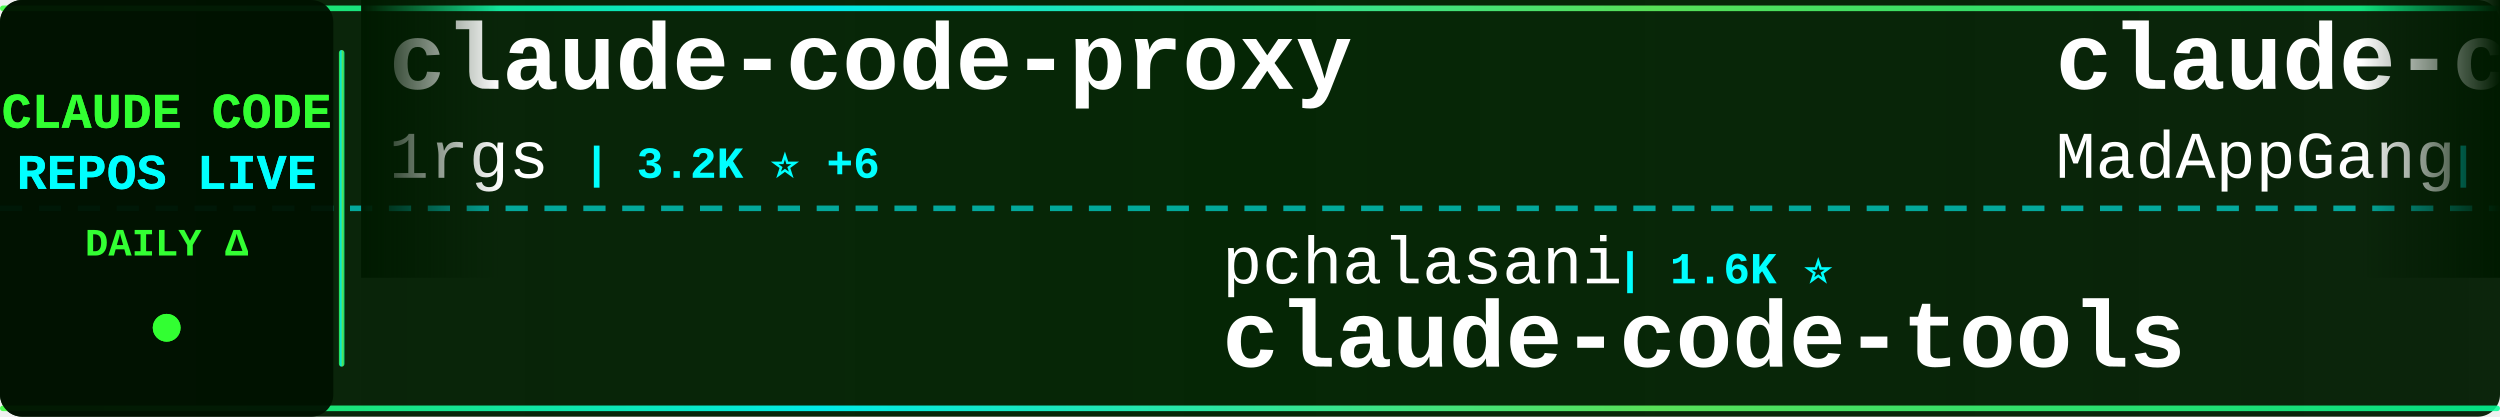
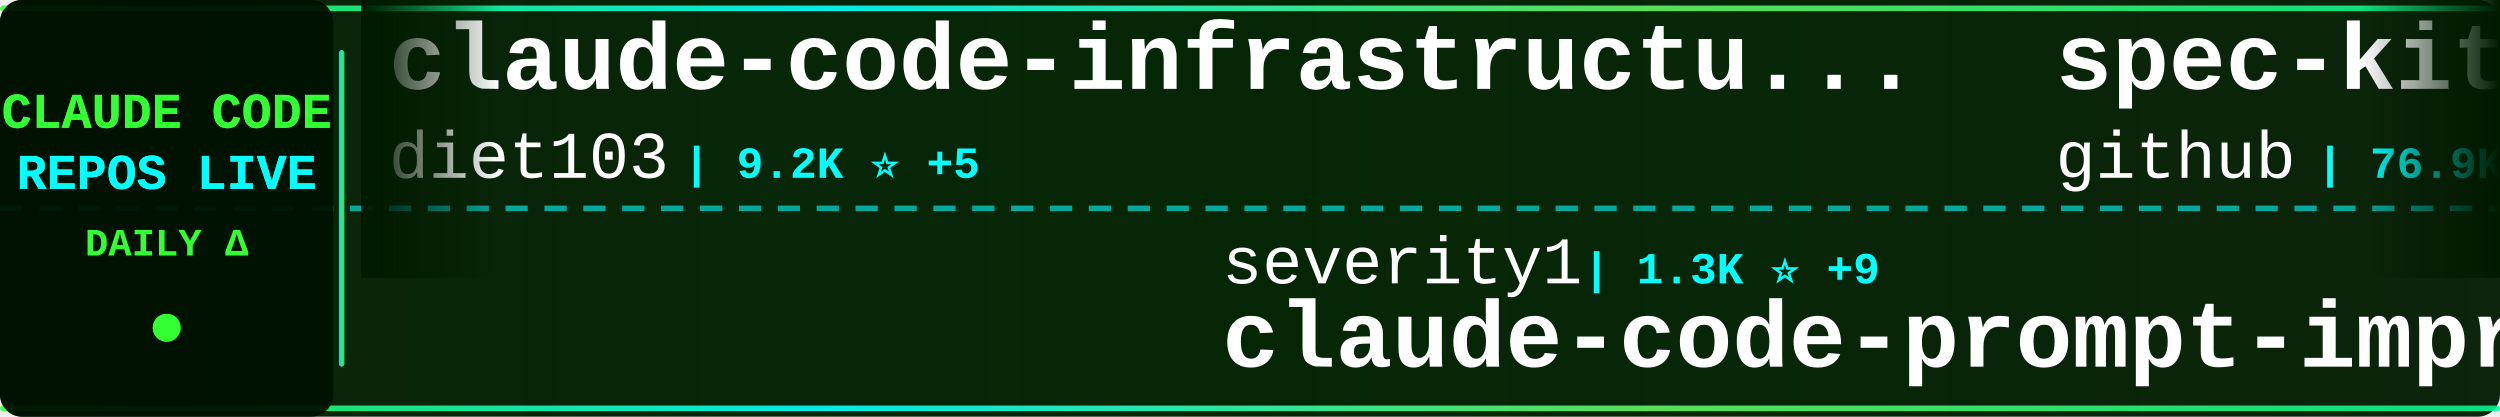
<svg xmlns="http://www.w3.org/2000/svg" width="900" height="150">
  <defs>
    <linearGradient id="tickerBg" x1="0%" y1="0%" x2="100%" y2="0%">
      <stop offset="0%" style="stop-color:#001a00;stop-opacity:0.95" />
      <stop offset="50%" style="stop-color:#002200;stop-opacity:0.98" />
      <stop offset="100%" style="stop-color:#001a00;stop-opacity:0.95" />
    </linearGradient>
    <linearGradient id="borderGrad" x1="0%" y1="0%" x2="100%" y2="0%">
      <stop offset="0%" style="stop-color:#33ff33;stop-opacity:0.85">
        <animate attributeName="stop-opacity" values="0.85;1;0.85" dur="2s" repeatCount="indefinite" />
      </stop>
      <stop offset="33%" style="stop-color:#00ffff;stop-opacity:0.9">
        <animate attributeName="stop-opacity" values="0.9;1;0.9" dur="2.2s" repeatCount="indefinite" />
      </stop>
      <stop offset="66%" style="stop-color:#66ff66;stop-opacity:0.85">
        <animate attributeName="stop-opacity" values="0.85;1;0.85" dur="1.8s" repeatCount="indefinite" />
      </stop>
      <stop offset="100%" style="stop-color:#00ff99;stop-opacity:0.85">
        <animate attributeName="stop-opacity" values="0.85;1;0.85" dur="2s" repeatCount="indefinite" />
      </stop>
    </linearGradient>
    <filter id="textGlow">
      <feGaussianBlur stdDeviation="0.1" result="coloredBlur" />
      <feMerge>
        <feMergeNode in="coloredBlur" />
        <feMergeNode in="SourceGraphic" />
      </feMerge>
    </filter>
    <filter id="metricGlow">
      <feGaussianBlur stdDeviation="0.2" result="coloredBlur" />
      <feMerge>
        <feMergeNode in="coloredBlur" />
        <feMergeNode in="SourceGraphic" />
      </feMerge>
    </filter>
    <linearGradient id="leftFade" x1="0%" y1="0%" x2="100%" y2="0%">
      <stop offset="0%" style="stop-color:#001a00;stop-opacity:1" />
      <stop offset="100%" style="stop-color:#001a00;stop-opacity:0" />
    </linearGradient>
    <linearGradient id="rightFade" x1="0%" y1="0%" x2="100%" y2="0%">
      <stop offset="0%" style="stop-color:#001a00;stop-opacity:0" />
      <stop offset="100%" style="stop-color:#001a00;stop-opacity:1" />
    </linearGradient>
  </defs>
  <rect width="900" height="150" fill="url(#tickerBg)" rx="8" />
  <rect x="0" y="2" width="900" height="2" fill="url(#borderGrad)" rx="1" />
  <rect x="0" y="146" width="900" height="2" fill="url(#borderGrad)" rx="1" />
  <line x1="0" y1="75" x2="900" y2="75" stroke="#00ffff" stroke-width="2" stroke-dasharray="8 6" opacity="0.6" />
  <rect x="0" y="0" width="120" height="150" fill="#001100" opacity="0.95" rx="8" />
  <text x="60" y="46" font-family="'Courier New', monospace" font-size="18" font-weight="bold" fill="#33ff33" text-anchor="middle" filter="url(#textGlow)">
    CLAUDE CODE
  </text>
  <text x="60" y="68" font-family="'Courier New', monospace" font-size="18" font-weight="bold" fill="#00ffff" text-anchor="middle" filter="url(#textGlow)">
    REPOS LIVE
  </text>
  <text x="60" y="92" font-family="'Courier New', monospace" font-size="14" font-weight="bold" fill="#33ff33" text-anchor="middle">
    DAILY Δ
  </text>
  <circle cx="60" cy="118" r="5" fill="#33ff33" filter="url(#metricGlow)">
    <animate attributeName="r" values="4;6;4" dur="1.5s" repeatCount="indefinite" />
    <animate attributeName="opacity" values="0.6;1;0.6" dur="1.5s" repeatCount="indefinite" />
  </circle>
  <rect x="122" y="18" width="2" height="114" fill="url(#borderGrad)" rx="1" />
  <clipPath id="tickerClip">
    <rect x="130" y="0" width="770" height="150" />
  </clipPath>
  <g clip-path="url(#tickerClip)">
    <g id="tickerItems">
      <animateTransform attributeName="transform" attributeType="XML" type="translate" from="0 0" to="-3000 0" dur="54s" repeatCount="indefinite" />
      <g transform="translate(0, 0)">
-         <text x="140" y="32" font-family="'Courier New', monospace" font-size="34" font-weight="bold" fill="#ffffff">claude-code-proxy</text>
-         <text x="140" y="64" font-family="'Courier New', monospace" font-size="24" font-weight="normal" fill="#ffffff" opacity="1.0">1rgs</text>
-         <text x="210" y="64" font-family="'Courier New', monospace" font-size="16" font-weight="bold" fill="#00ffff"> | 3.2K ⭐ +6</text>
+         <text x="140" y="32" font-family="'Courier New', monospace" font-size="34" font-weight="bold" fill="#ffffff">claude-code-infrastructu...</text>
+         <text x="140" y="64" font-family="'Courier New', monospace" font-size="24" font-weight="normal" fill="#ffffff" opacity="1.0">diet103</text>
+         <text x="246" y="64" font-family="'Courier New', monospace" font-size="16" font-weight="bold" fill="#00ffff"> | 9.2K ⭐ +5</text>
      </g>
      <g transform="translate(300, 0)">
-         <text x="140" y="102" font-family="'Courier New', monospace" font-size="24" font-weight="normal" fill="#ffffff" opacity="1.0">pchalasani</text>
-         <text x="282" y="102" font-family="'Courier New', monospace" font-size="16" font-weight="bold" fill="#00ffff"> | 1.6K ⭐</text>
-         <text x="140" y="132" font-family="'Courier New', monospace" font-size="34" font-weight="bold" fill="#ffffff">claude-code-tools</text>
+         <text x="140" y="102" font-family="'Courier New', monospace" font-size="24" font-weight="normal" fill="#ffffff" opacity="1.0">severity1</text>
+         <text x="270" y="102" font-family="'Courier New', monospace" font-size="16" font-weight="bold" fill="#00ffff"> | 1.3K ⭐ +9</text>
+         <text x="140" y="132" font-family="'Courier New', monospace" font-size="34" font-weight="bold" fill="#ffffff">claude-code-prompt-impro...</text>
      </g>
      <g transform="translate(600, 0)">
-         <text x="140" y="32" font-family="'Courier New', monospace" font-size="34" font-weight="bold" fill="#ffffff">claude-code</text>
-         <text x="140" y="64" font-family="'Courier New', monospace" font-size="24" font-weight="normal" fill="#ffffff" opacity="1.0">MadAppGang</text>
-         <text x="282" y="64" font-family="'Courier New', monospace" font-size="16" font-weight="bold" fill="#00ffff"> | 245 ⭐ +1</text>
+         <text x="140" y="32" font-family="'Courier New', monospace" font-size="34" font-weight="bold" fill="#ffffff">spec-kit</text>
+         <text x="140" y="64" font-family="'Courier New', monospace" font-size="24" font-weight="normal" fill="#ffffff" opacity="1.0">github</text>
+         <text x="234" y="64" font-family="'Courier New', monospace" font-size="16" font-weight="bold" fill="#00ffff"> | 76.9K ⭐ +236</text>
      </g>
      <g transform="translate(900, 0)">
-         <text x="140" y="102" font-family="'Courier New', monospace" font-size="24" font-weight="normal" fill="#ffffff" opacity="1.0">sickn33</text>
-         <text x="246" y="102" font-family="'Courier New', monospace" font-size="16" font-weight="bold" fill="#00ffff"> | 24.3K ⭐ +281</text>
-         <text x="140" y="132" font-family="'Courier New', monospace" font-size="34" font-weight="bold" fill="#ffffff">antigravity-awesome-skil...</text>
+         <text x="140" y="102" font-family="'Courier New', monospace" font-size="24" font-weight="normal" fill="#ffffff" opacity="1.0">ding113</text>
+         <text x="246" y="102" font-family="'Courier New', monospace" font-size="16" font-weight="bold" fill="#00ffff"> | 1.8K ⭐ +20</text>
+         <text x="140" y="132" font-family="'Courier New', monospace" font-size="34" font-weight="bold" fill="#ffffff">claude-code-hub</text>
      </g>
      <g transform="translate(1200, 0)">
-         <text x="140" y="32" font-family="'Courier New', monospace" font-size="34" font-weight="bold" fill="#ffffff">claude_code_bridge</text>
-         <text x="140" y="64" font-family="'Courier New', monospace" font-size="24" font-weight="normal" fill="#ffffff" opacity="1.0">bfly123</text>
-         <text x="246" y="64" font-family="'Courier New', monospace" font-size="16" font-weight="bold" fill="#00ffff"> | 1.6K ⭐ +14</text>
+         <text x="140" y="32" font-family="'Courier New', monospace" font-size="34" font-weight="bold" fill="#ffffff">claude-agent-sdk-python</text>
+         <text x="140" y="64" font-family="'Courier New', monospace" font-size="24" font-weight="normal" fill="#ffffff" opacity="1.0">anthropics</text>
+         <text x="282" y="64" font-family="'Courier New', monospace" font-size="16" font-weight="bold" fill="#00ffff"> | 5.4K ⭐ +19</text>
      </g>
      <g transform="translate(1500, 0)">
-         <text x="140" y="102" font-family="'Courier New', monospace" font-size="24" font-weight="normal" fill="#ffffff" opacity="1.0">winfunc</text>
-         <text x="246" y="102" font-family="'Courier New', monospace" font-size="16" font-weight="bold" fill="#00ffff"> | 20.9K ⭐ +21</text>
-         <text x="140" y="132" font-family="'Courier New', monospace" font-size="34" font-weight="bold" fill="#ffffff">opcode</text>
+         <text x="140" y="102" font-family="'Courier New', monospace" font-size="24" font-weight="normal" fill="#ffffff" opacity="1.0">lst97</text>
+         <text x="222" y="102" font-family="'Courier New', monospace" font-size="16" font-weight="bold" fill="#00ffff"> | 1.5K ⭐ +2</text>
+         <text x="140" y="132" font-family="'Courier New', monospace" font-size="34" font-weight="bold" fill="#ffffff">claude-code-sub-agents</text>
      </g>
      <g transform="translate(1800, 0)">
-         <text x="140" y="32" font-family="'Courier New', monospace" font-size="34" font-weight="bold" fill="#ffffff">claude-agent-sdk-demos</text>
-         <text x="140" y="64" font-family="'Courier New', monospace" font-size="24" font-weight="normal" fill="#ffffff" opacity="1.0">anthropics</text>
-         <text x="282" y="64" font-family="'Courier New', monospace" font-size="16" font-weight="bold" fill="#00ffff"> | 1.7K ⭐ +10</text>
+         <text x="140" y="32" font-family="'Courier New', monospace" font-size="34" font-weight="bold" fill="#ffffff">claude-code-telegram</text>
+         <text x="140" y="64" font-family="'Courier New', monospace" font-size="24" font-weight="normal" fill="#ffffff" opacity="1.0">RichardAtCT</text>
+         <text x="294" y="64" font-family="'Courier New', monospace" font-size="16" font-weight="bold" fill="#00ffff"> | 2.1K ⭐ +29</text>
      </g>
      <g transform="translate(2100, 0)">
-         <text x="140" y="102" font-family="'Courier New', monospace" font-size="24" font-weight="normal" fill="#ffffff" opacity="1.0">ghuntley</text>
-         <text x="258" y="102" font-family="'Courier New', monospace" font-size="16" font-weight="bold" fill="#00ffff"> | 860 ⭐</text>
-         <text x="140" y="132" font-family="'Courier New', monospace" font-size="34" font-weight="bold" fill="#ffffff">claude-code-source-code-...</text>
+         <text x="140" y="102" font-family="'Courier New', monospace" font-size="24" font-weight="normal" fill="#ffffff" opacity="1.0">bfly123</text>
+         <text x="246" y="102" font-family="'Courier New', monospace" font-size="16" font-weight="bold" fill="#00ffff"> | 1.6K ⭐ +14</text>
+         <text x="140" y="132" font-family="'Courier New', monospace" font-size="34" font-weight="bold" fill="#ffffff">claude_code_bridge</text>
      </g>
      <g transform="translate(2400, 0)">
-         <text x="140" y="32" font-family="'Courier New', monospace" font-size="34" font-weight="bold" fill="#ffffff">claude-code-spec-workflo...</text>
-         <text x="140" y="64" font-family="'Courier New', monospace" font-size="24" font-weight="normal" fill="#ffffff" opacity="1.0">Pimzino</text>
-         <text x="246" y="64" font-family="'Courier New', monospace" font-size="16" font-weight="bold" fill="#00ffff"> | 3.5K ⭐ +5</text>
+         <text x="140" y="32" font-family="'Courier New', monospace" font-size="34" font-weight="bold" fill="#ffffff">pi-vs-claude-code</text>
+         <text x="140" y="64" font-family="'Courier New', monospace" font-size="24" font-weight="normal" fill="#ffffff" opacity="1.0">disler</text>
+         <text x="234" y="64" font-family="'Courier New', monospace" font-size="16" font-weight="bold" fill="#00ffff"> | 464 ⭐ +7</text>
      </g>
      <g transform="translate(2700, 0)">
-         <text x="140" y="102" font-family="'Courier New', monospace" font-size="24" font-weight="normal" fill="#ffffff" opacity="1.0">catlog22</text>
-         <text x="258" y="102" font-family="'Courier New', monospace" font-size="16" font-weight="bold" fill="#00ffff"> | 1.5K ⭐ +4</text>
-         <text x="140" y="132" font-family="'Courier New', monospace" font-size="34" font-weight="bold" fill="#ffffff">Claude-Code-Workflow</text>
+         <text x="140" y="102" font-family="'Courier New', monospace" font-size="24" font-weight="normal" fill="#ffffff" opacity="1.0">OneRedOak</text>
+         <text x="270" y="102" font-family="'Courier New', monospace" font-size="16" font-weight="bold" fill="#00ffff"> | 3.7K ⭐ +3</text>
+         <text x="140" y="132" font-family="'Courier New', monospace" font-size="34" font-weight="bold" fill="#ffffff">claude-code-workflows</text>
      </g>
      <g transform="translate(3000, 0)">
-         <text x="140" y="32" font-family="'Courier New', monospace" font-size="34" font-weight="bold" fill="#ffffff">claude-code-proxy</text>
-         <text x="140" y="64" font-family="'Courier New', monospace" font-size="24" font-weight="normal" fill="#ffffff" opacity="1.0">1rgs</text>
-         <text x="210" y="64" font-family="'Courier New', monospace" font-size="16" font-weight="bold" fill="#00ffff"> | 3.2K ⭐ +6</text>
+         <text x="140" y="32" font-family="'Courier New', monospace" font-size="34" font-weight="bold" fill="#ffffff">claude-code-infrastructu...</text>
+         <text x="140" y="64" font-family="'Courier New', monospace" font-size="24" font-weight="normal" fill="#ffffff" opacity="1.0">diet103</text>
+         <text x="246" y="64" font-family="'Courier New', monospace" font-size="16" font-weight="bold" fill="#00ffff"> | 9.2K ⭐ +5</text>
      </g>
      <g transform="translate(3300, 0)">
-         <text x="140" y="102" font-family="'Courier New', monospace" font-size="24" font-weight="normal" fill="#ffffff" opacity="1.0">pchalasani</text>
-         <text x="282" y="102" font-family="'Courier New', monospace" font-size="16" font-weight="bold" fill="#00ffff"> | 1.6K ⭐</text>
-         <text x="140" y="132" font-family="'Courier New', monospace" font-size="34" font-weight="bold" fill="#ffffff">claude-code-tools</text>
+         <text x="140" y="102" font-family="'Courier New', monospace" font-size="24" font-weight="normal" fill="#ffffff" opacity="1.0">severity1</text>
+         <text x="270" y="102" font-family="'Courier New', monospace" font-size="16" font-weight="bold" fill="#00ffff"> | 1.3K ⭐ +9</text>
+         <text x="140" y="132" font-family="'Courier New', monospace" font-size="34" font-weight="bold" fill="#ffffff">claude-code-prompt-impro...</text>
      </g>
      <g transform="translate(3600, 0)">
-         <text x="140" y="32" font-family="'Courier New', monospace" font-size="34" font-weight="bold" fill="#ffffff">claude-code</text>
-         <text x="140" y="64" font-family="'Courier New', monospace" font-size="24" font-weight="normal" fill="#ffffff" opacity="1.0">MadAppGang</text>
-         <text x="282" y="64" font-family="'Courier New', monospace" font-size="16" font-weight="bold" fill="#00ffff"> | 245 ⭐ +1</text>
+         <text x="140" y="32" font-family="'Courier New', monospace" font-size="34" font-weight="bold" fill="#ffffff">spec-kit</text>
+         <text x="140" y="64" font-family="'Courier New', monospace" font-size="24" font-weight="normal" fill="#ffffff" opacity="1.0">github</text>
+         <text x="234" y="64" font-family="'Courier New', monospace" font-size="16" font-weight="bold" fill="#00ffff"> | 76.9K ⭐ +236</text>
      </g>
      <g transform="translate(3900, 0)">
-         <text x="140" y="102" font-family="'Courier New', monospace" font-size="24" font-weight="normal" fill="#ffffff" opacity="1.0">sickn33</text>
-         <text x="246" y="102" font-family="'Courier New', monospace" font-size="16" font-weight="bold" fill="#00ffff"> | 24.3K ⭐ +281</text>
-         <text x="140" y="132" font-family="'Courier New', monospace" font-size="34" font-weight="bold" fill="#ffffff">antigravity-awesome-skil...</text>
+         <text x="140" y="102" font-family="'Courier New', monospace" font-size="24" font-weight="normal" fill="#ffffff" opacity="1.0">ding113</text>
+         <text x="246" y="102" font-family="'Courier New', monospace" font-size="16" font-weight="bold" fill="#00ffff"> | 1.8K ⭐ +20</text>
+         <text x="140" y="132" font-family="'Courier New', monospace" font-size="34" font-weight="bold" fill="#ffffff">claude-code-hub</text>
      </g>
    </g>
  </g>
  <rect x="130" y="0" width="50" height="100" fill="url(#leftFade)" />
  <rect x="850" y="0" width="50" height="100" fill="url(#rightFade)" />
</svg>
